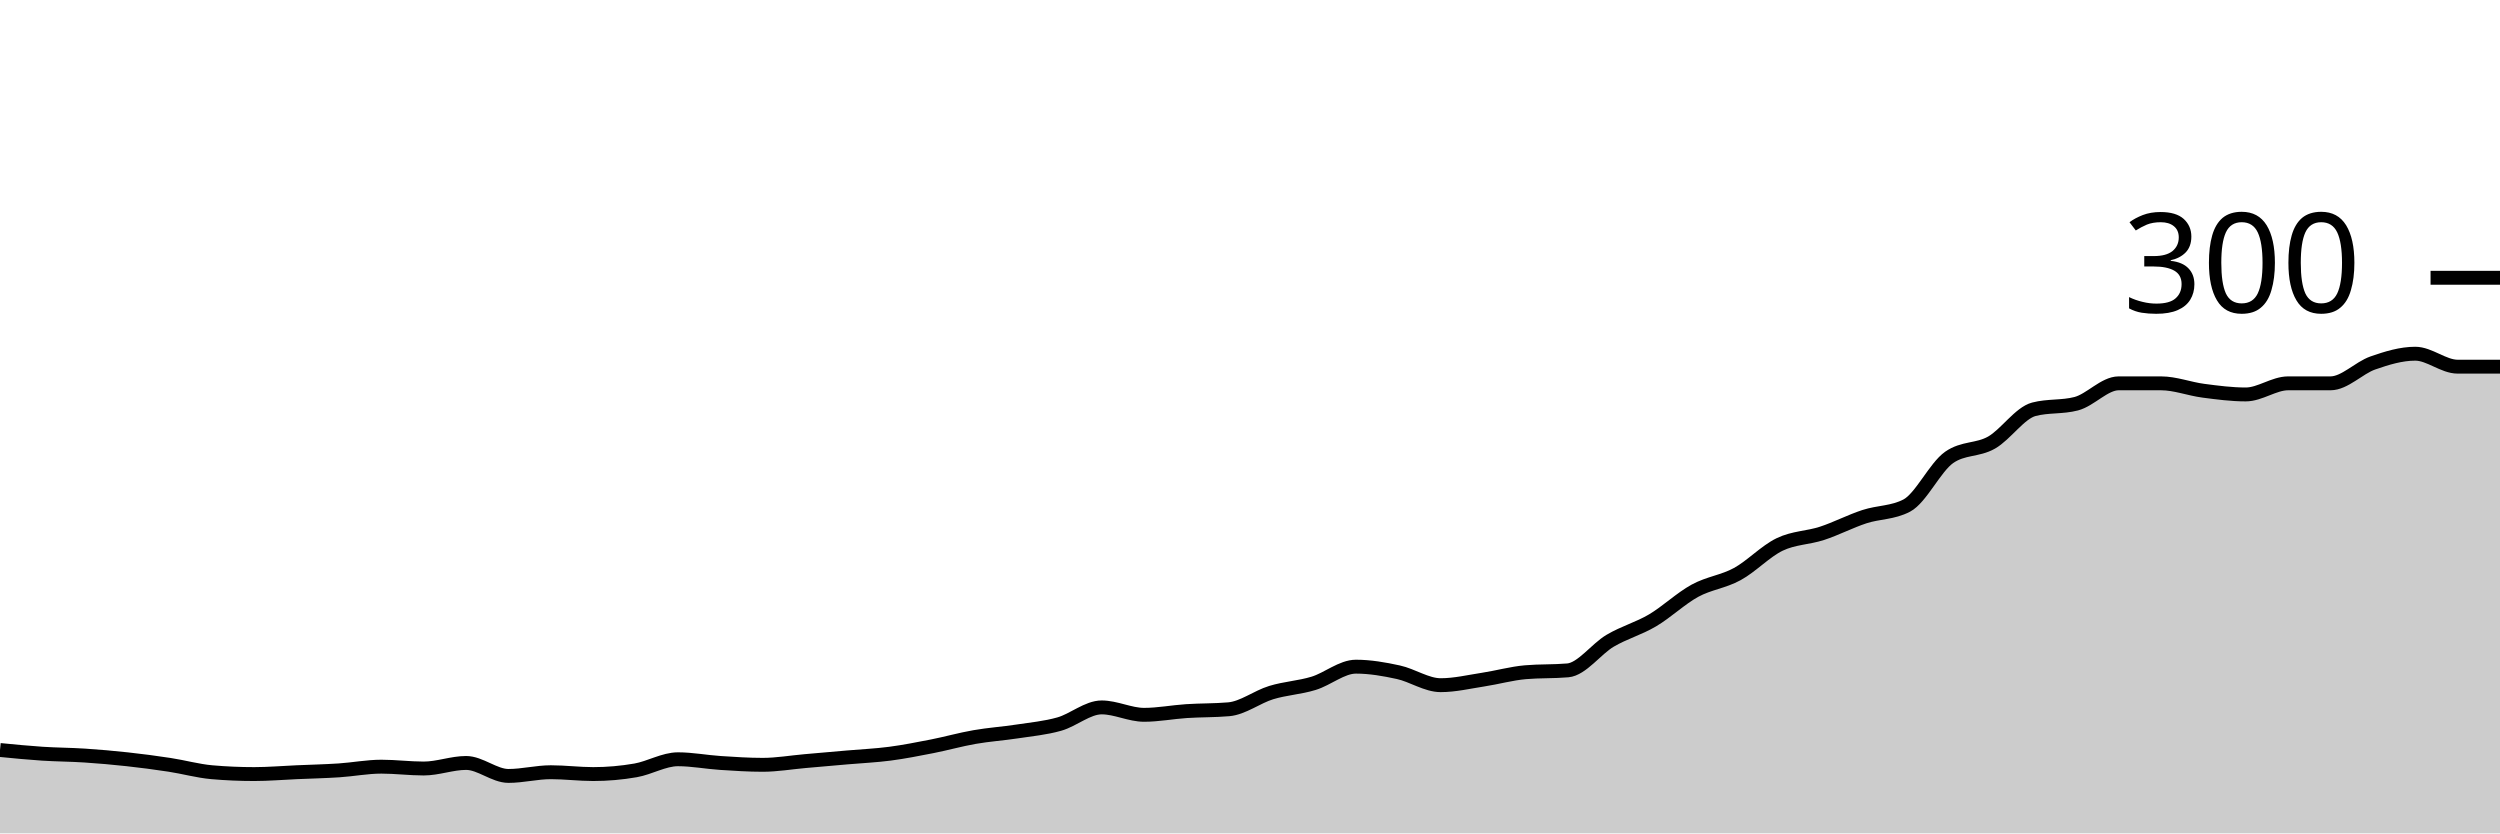
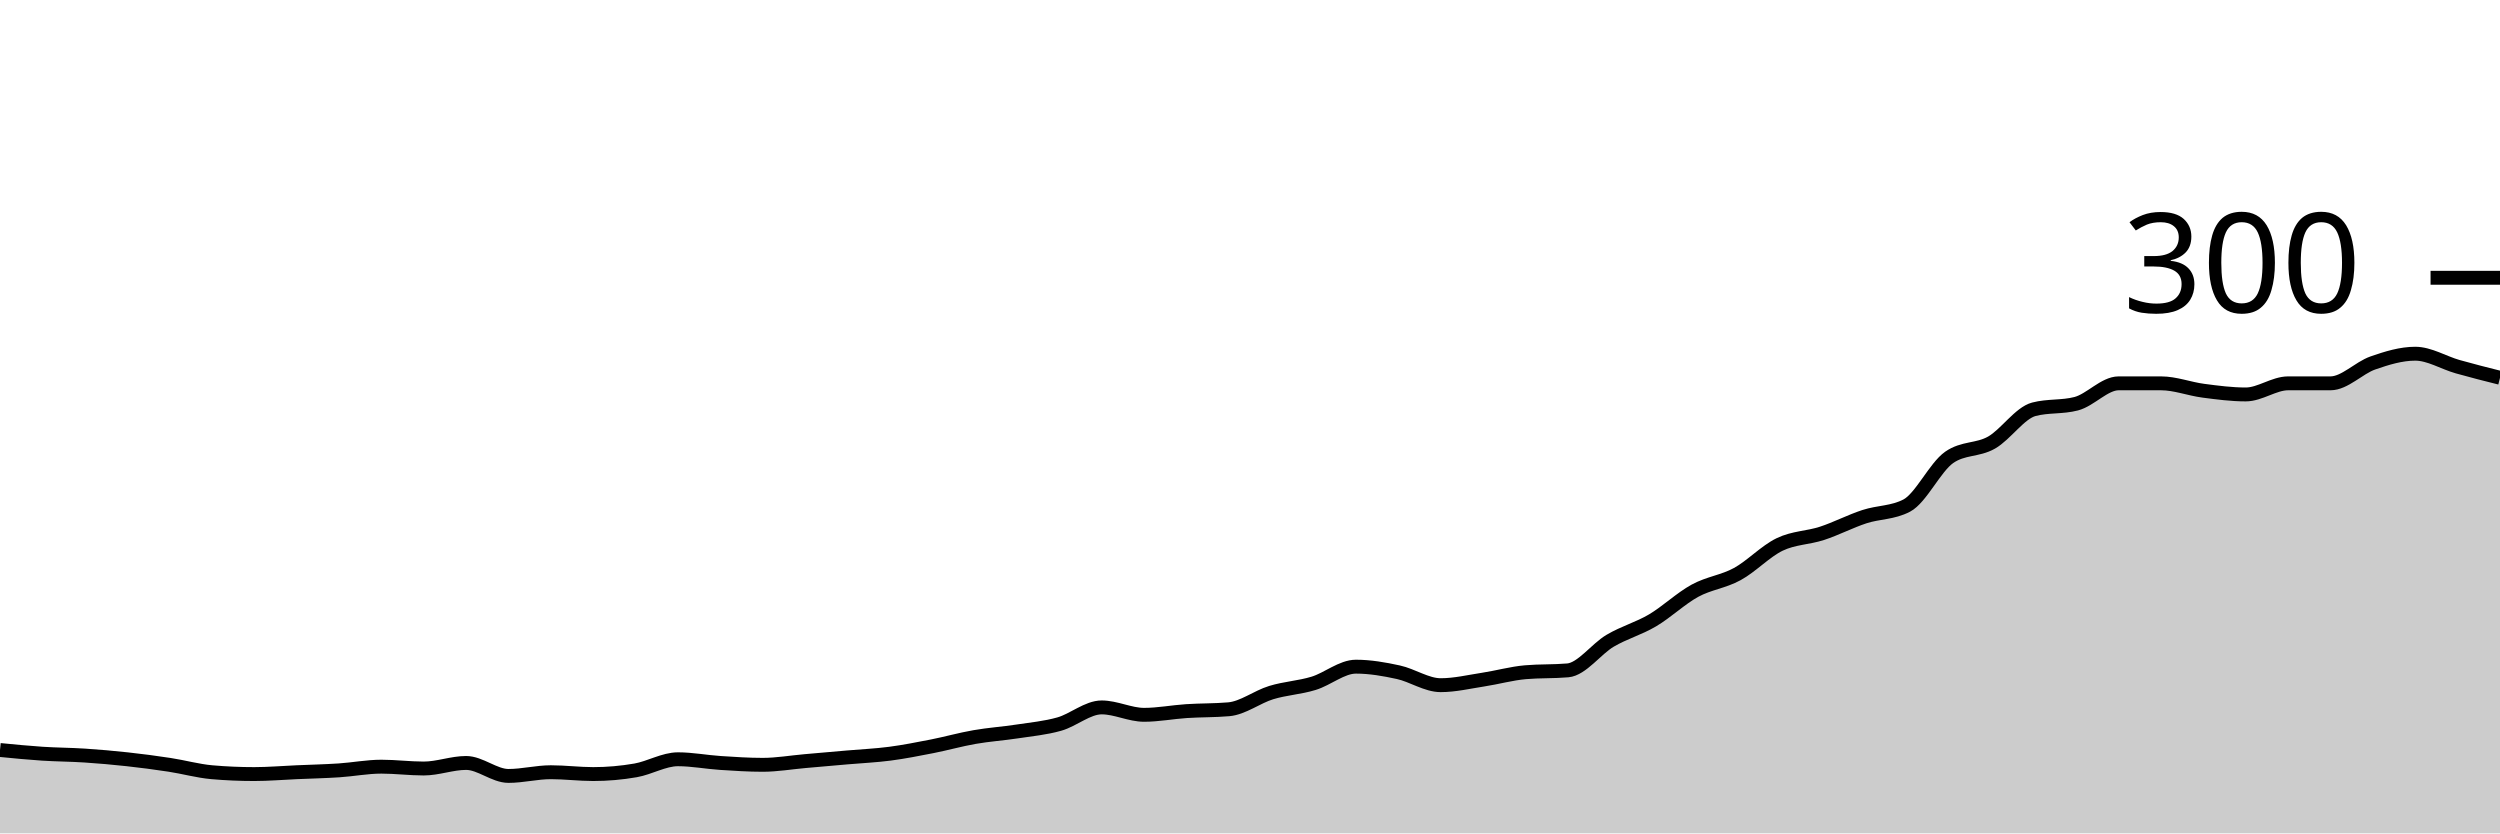
<svg xmlns="http://www.w3.org/2000/svg" viewBox="0 0 180 60">
  <g transform="translate(0,20)">
-     <path class="area" fill="rgba(0, 0, 0, 0.2)" d="M0,34C1.017,34.1,2.034,34.2,3.051,34.267C4.068,34.333,5.085,34.333,6.102,34.4C7.119,34.467,8.136,34.556,9.153,34.667C10.169,34.778,11.186,34.911,12.203,35.067C13.22,35.222,14.237,35.511,15.254,35.6C16.271,35.689,17.288,35.733,18.305,35.733C19.322,35.733,20.339,35.644,21.356,35.6C22.373,35.556,23.39,35.533,24.407,35.467C25.424,35.4,26.441,35.2,27.458,35.2C28.475,35.2,29.492,35.333,30.508,35.333C31.525,35.333,32.542,34.933,33.559,34.933C34.576,34.933,35.593,35.867,36.61,35.867C37.627,35.867,38.644,35.6,39.661,35.6C40.678,35.6,41.695,35.733,42.712,35.733C43.729,35.733,44.746,35.644,45.763,35.467C46.78,35.289,47.797,34.667,48.814,34.667C49.831,34.667,50.847,34.867,51.864,34.933C52.881,35,53.898,35.067,54.915,35.067C55.932,35.067,56.949,34.889,57.966,34.8C58.983,34.711,60,34.622,61.017,34.533C62.034,34.444,63.051,34.4,64.068,34.267C65.085,34.133,66.102,33.933,67.119,33.733C68.136,33.533,69.153,33.244,70.169,33.067C71.186,32.889,72.203,32.822,73.22,32.667C74.237,32.511,75.254,32.422,76.271,32.133C77.288,31.844,78.305,30.933,79.322,30.933C80.339,30.933,81.356,31.467,82.373,31.467C83.39,31.467,84.407,31.267,85.424,31.2C86.441,31.133,87.458,31.156,88.475,31.067C89.492,30.978,90.508,30.178,91.525,29.867C92.542,29.556,93.559,29.511,94.576,29.2C95.593,28.889,96.61,28,97.627,28C98.644,28,99.661,28.178,100.678,28.4C101.695,28.622,102.712,29.333,103.729,29.333C104.746,29.333,105.763,29.089,106.78,28.933C107.797,28.778,108.814,28.489,109.831,28.4C110.847,28.311,111.864,28.356,112.881,28.267C113.898,28.178,114.915,26.733,115.932,26.133C116.949,25.533,117.966,25.267,118.983,24.667C120,24.067,121.017,23.089,122.034,22.533C123.051,21.978,124.068,21.889,125.085,21.333C126.102,20.778,127.119,19.689,128.136,19.2C129.153,18.711,130.169,18.733,131.186,18.4C132.203,18.067,133.22,17.533,134.237,17.2C135.254,16.867,136.271,16.933,137.288,16.4C138.305,15.867,139.322,13.644,140.339,12.933C141.356,12.222,142.373,12.444,143.39,11.867C144.407,11.289,145.424,9.733,146.441,9.467C147.458,9.2,148.475,9.333,149.492,9.067C150.508,8.8,151.525,7.6,152.542,7.6C153.559,7.6,154.576,7.6,155.593,7.6C156.61,7.6,157.627,8,158.644,8.133C159.661,8.267,160.678,8.4,161.695,8.4C162.712,8.4,163.729,7.6,164.746,7.6C165.763,7.6,166.78,7.6,167.797,7.6C168.814,7.6,169.831,6.489,170.847,6.133C171.864,5.778,172.881,5.467,173.898,5.467C174.915,5.467,175.932,6.4,176.949,6.4C177.966,6.4,178.983,6.4,180,6.4L180,40C178.983,40,177.966,40,176.949,40C175.932,40,174.915,40,173.898,40C172.881,40,171.864,40,170.847,40C169.831,40,168.814,40,167.797,40C166.78,40,165.763,40,164.746,40C163.729,40,162.712,40,161.695,40C160.678,40,159.661,40,158.644,40C157.627,40,156.61,40,155.593,40C154.576,40,153.559,40,152.542,40C151.525,40,150.508,40,149.492,40C148.475,40,147.458,40,146.441,40C145.424,40,144.407,40,143.39,40C142.373,40,141.356,40,140.339,40C139.322,40,138.305,40,137.288,40C136.271,40,135.254,40,134.237,40C133.22,40,132.203,40,131.186,40C130.169,40,129.153,40,128.136,40C127.119,40,126.102,40,125.085,40C124.068,40,123.051,40,122.034,40C121.017,40,120,40,118.983,40C117.966,40,116.949,40,115.932,40C114.915,40,113.898,40,112.881,40C111.864,40,110.847,40,109.831,40C108.814,40,107.797,40,106.78,40C105.763,40,104.746,40,103.729,40C102.712,40,101.695,40,100.678,40C99.661,40,98.644,40,97.627,40C96.61,40,95.593,40,94.576,40C93.559,40,92.542,40,91.525,40C90.508,40,89.492,40,88.475,40C87.458,40,86.441,40,85.424,40C84.407,40,83.39,40,82.373,40C81.356,40,80.339,40,79.322,40C78.305,40,77.288,40,76.271,40C75.254,40,74.237,40,73.22,40C72.203,40,71.186,40,70.169,40C69.153,40,68.136,40,67.119,40C66.102,40,65.085,40,64.068,40C63.051,40,62.034,40,61.017,40C60,40,58.983,40,57.966,40C56.949,40,55.932,40,54.915,40C53.898,40,52.881,40,51.864,40C50.847,40,49.831,40,48.814,40C47.797,40,46.78,40,45.763,40C44.746,40,43.729,40,42.712,40C41.695,40,40.678,40,39.661,40C38.644,40,37.627,40,36.61,40C35.593,40,34.576,40,33.559,40C32.542,40,31.525,40,30.508,40C29.492,40,28.475,40,27.458,40C26.441,40,25.424,40,24.407,40C23.39,40,22.373,40,21.356,40C20.339,40,19.322,40,18.305,40C17.288,40,16.271,40,15.254,40C14.237,40,13.22,40,12.203,40C11.186,40,10.169,40,9.153,40C8.136,40,7.119,40,6.102,40C5.085,40,4.068,40,3.051,40C2.034,40,1.017,40,0,40Z" />
-     <path class="line" stroke="black" fill="none" d="M0,34C1.017,34.1,2.034,34.2,3.051,34.267C4.068,34.333,5.085,34.333,6.102,34.4C7.119,34.467,8.136,34.556,9.153,34.667C10.169,34.778,11.186,34.911,12.203,35.067C13.22,35.222,14.237,35.511,15.254,35.6C16.271,35.689,17.288,35.733,18.305,35.733C19.322,35.733,20.339,35.644,21.356,35.6C22.373,35.556,23.39,35.533,24.407,35.467C25.424,35.4,26.441,35.2,27.458,35.2C28.475,35.2,29.492,35.333,30.508,35.333C31.525,35.333,32.542,34.933,33.559,34.933C34.576,34.933,35.593,35.867,36.61,35.867C37.627,35.867,38.644,35.6,39.661,35.6C40.678,35.6,41.695,35.733,42.712,35.733C43.729,35.733,44.746,35.644,45.763,35.467C46.78,35.289,47.797,34.667,48.814,34.667C49.831,34.667,50.847,34.867,51.864,34.933C52.881,35,53.898,35.067,54.915,35.067C55.932,35.067,56.949,34.889,57.966,34.8C58.983,34.711,60,34.622,61.017,34.533C62.034,34.444,63.051,34.4,64.068,34.267C65.085,34.133,66.102,33.933,67.119,33.733C68.136,33.533,69.153,33.244,70.169,33.067C71.186,32.889,72.203,32.822,73.22,32.667C74.237,32.511,75.254,32.422,76.271,32.133C77.288,31.844,78.305,30.933,79.322,30.933C80.339,30.933,81.356,31.467,82.373,31.467C83.39,31.467,84.407,31.267,85.424,31.2C86.441,31.133,87.458,31.156,88.475,31.067C89.492,30.978,90.508,30.178,91.525,29.867C92.542,29.556,93.559,29.511,94.576,29.2C95.593,28.889,96.61,28,97.627,28C98.644,28,99.661,28.178,100.678,28.4C101.695,28.622,102.712,29.333,103.729,29.333C104.746,29.333,105.763,29.089,106.78,28.933C107.797,28.778,108.814,28.489,109.831,28.4C110.847,28.311,111.864,28.356,112.881,28.267C113.898,28.178,114.915,26.733,115.932,26.133C116.949,25.533,117.966,25.267,118.983,24.667C120,24.067,121.017,23.089,122.034,22.533C123.051,21.978,124.068,21.889,125.085,21.333C126.102,20.778,127.119,19.689,128.136,19.2C129.153,18.711,130.169,18.733,131.186,18.4C132.203,18.067,133.22,17.533,134.237,17.2C135.254,16.867,136.271,16.933,137.288,16.4C138.305,15.867,139.322,13.644,140.339,12.933C141.356,12.222,142.373,12.444,143.39,11.867C144.407,11.289,145.424,9.733,146.441,9.467C147.458,9.2,148.475,9.333,149.492,9.067C150.508,8.8,151.525,7.6,152.542,7.6C153.559,7.6,154.576,7.6,155.593,7.6C156.61,7.6,157.627,8,158.644,8.133C159.661,8.267,160.678,8.4,161.695,8.4C162.712,8.4,163.729,7.6,164.746,7.6C165.763,7.6,166.78,7.6,167.797,7.6C168.814,7.6,169.831,6.489,170.847,6.133C171.864,5.778,172.881,5.467,173.898,5.467C174.915,5.467,175.932,6.4,176.949,6.4C177.966,6.4,178.983,6.4,180,6.4" />
+     <path class="area" fill="rgba(0, 0, 0, 0.2)" d="M0,34C1.017,34.1,2.034,34.2,3.051,34.267C4.068,34.333,5.085,34.333,6.102,34.4C7.119,34.467,8.136,34.556,9.153,34.667C10.169,34.778,11.186,34.911,12.203,35.067C13.22,35.222,14.237,35.511,15.254,35.6C16.271,35.689,17.288,35.733,18.305,35.733C19.322,35.733,20.339,35.644,21.356,35.6C22.373,35.556,23.39,35.533,24.407,35.467C25.424,35.4,26.441,35.2,27.458,35.2C28.475,35.2,29.492,35.333,30.508,35.333C31.525,35.333,32.542,34.933,33.559,34.933C34.576,34.933,35.593,35.867,36.61,35.867C37.627,35.867,38.644,35.6,39.661,35.6C40.678,35.6,41.695,35.733,42.712,35.733C43.729,35.733,44.746,35.644,45.763,35.467C46.78,35.289,47.797,34.667,48.814,34.667C49.831,34.667,50.847,34.867,51.864,34.933C52.881,35,53.898,35.067,54.915,35.067C55.932,35.067,56.949,34.889,57.966,34.8C58.983,34.711,60,34.622,61.017,34.533C62.034,34.444,63.051,34.4,64.068,34.267C65.085,34.133,66.102,33.933,67.119,33.733C68.136,33.533,69.153,33.244,70.169,33.067C71.186,32.889,72.203,32.822,73.22,32.667C74.237,32.511,75.254,32.422,76.271,32.133C77.288,31.844,78.305,30.933,79.322,30.933C80.339,30.933,81.356,31.467,82.373,31.467C83.39,31.467,84.407,31.267,85.424,31.2C86.441,31.133,87.458,31.156,88.475,31.067C89.492,30.978,90.508,30.178,91.525,29.867C92.542,29.556,93.559,29.511,94.576,29.2C95.593,28.889,96.61,28,97.627,28C98.644,28,99.661,28.178,100.678,28.4C101.695,28.622,102.712,29.333,103.729,29.333C104.746,29.333,105.763,29.089,106.78,28.933C107.797,28.778,108.814,28.489,109.831,28.4C110.847,28.311,111.864,28.356,112.881,28.267C113.898,28.178,114.915,26.733,115.932,26.133C116.949,25.533,117.966,25.267,118.983,24.667C120,24.067,121.017,23.089,122.034,22.533C123.051,21.978,124.068,21.889,125.085,21.333C126.102,20.778,127.119,19.689,128.136,19.2C129.153,18.711,130.169,18.733,131.186,18.4C132.203,18.067,133.22,17.533,134.237,17.2C135.254,16.867,136.271,16.933,137.288,16.4C138.305,15.867,139.322,13.644,140.339,12.933C141.356,12.222,142.373,12.444,143.39,11.867C144.407,11.289,145.424,9.733,146.441,9.467C147.458,9.2,148.475,9.333,149.492,9.067C150.508,8.8,151.525,7.6,152.542,7.6C153.559,7.6,154.576,7.6,155.593,7.6C156.61,7.6,157.627,8,158.644,8.133C159.661,8.267,160.678,8.4,161.695,8.4C162.712,8.4,163.729,7.6,164.746,7.6C165.763,7.6,166.78,7.6,167.797,7.6C168.814,7.6,169.831,6.489,170.847,6.133C171.864,5.778,172.881,5.467,173.898,5.467C174.915,5.467,175.932,6.111,176.949,6.4C177.966,6.689,178.983,6.944,180,7.2L180,40C178.983,40,177.966,40,176.949,40C175.932,40,174.915,40,173.898,40C172.881,40,171.864,40,170.847,40C169.831,40,168.814,40,167.797,40C166.78,40,165.763,40,164.746,40C163.729,40,162.712,40,161.695,40C160.678,40,159.661,40,158.644,40C157.627,40,156.61,40,155.593,40C154.576,40,153.559,40,152.542,40C151.525,40,150.508,40,149.492,40C148.475,40,147.458,40,146.441,40C145.424,40,144.407,40,143.39,40C142.373,40,141.356,40,140.339,40C139.322,40,138.305,40,137.288,40C136.271,40,135.254,40,134.237,40C133.22,40,132.203,40,131.186,40C130.169,40,129.153,40,128.136,40C127.119,40,126.102,40,125.085,40C124.068,40,123.051,40,122.034,40C121.017,40,120,40,118.983,40C117.966,40,116.949,40,115.932,40C114.915,40,113.898,40,112.881,40C111.864,40,110.847,40,109.831,40C108.814,40,107.797,40,106.78,40C105.763,40,104.746,40,103.729,40C102.712,40,101.695,40,100.678,40C99.661,40,98.644,40,97.627,40C96.61,40,95.593,40,94.576,40C93.559,40,92.542,40,91.525,40C90.508,40,89.492,40,88.475,40C87.458,40,86.441,40,85.424,40C84.407,40,83.39,40,82.373,40C81.356,40,80.339,40,79.322,40C78.305,40,77.288,40,76.271,40C75.254,40,74.237,40,73.22,40C72.203,40,71.186,40,70.169,40C69.153,40,68.136,40,67.119,40C66.102,40,65.085,40,64.068,40C63.051,40,62.034,40,61.017,40C60,40,58.983,40,57.966,40C56.949,40,55.932,40,54.915,40C53.898,40,52.881,40,51.864,40C50.847,40,49.831,40,48.814,40C47.797,40,46.78,40,45.763,40C44.746,40,43.729,40,42.712,40C41.695,40,40.678,40,39.661,40C38.644,40,37.627,40,36.61,40C35.593,40,34.576,40,33.559,40C32.542,40,31.525,40,30.508,40C29.492,40,28.475,40,27.458,40C26.441,40,25.424,40,24.407,40C23.39,40,22.373,40,21.356,40C20.339,40,19.322,40,18.305,40C17.288,40,16.271,40,15.254,40C14.237,40,13.22,40,12.203,40C11.186,40,10.169,40,9.153,40C8.136,40,7.119,40,6.102,40C5.085,40,4.068,40,3.051,40C2.034,40,1.017,40,0,40Z" />
+     <path class="line" stroke="black" fill="none" d="M0,34C1.017,34.1,2.034,34.2,3.051,34.267C4.068,34.333,5.085,34.333,6.102,34.4C7.119,34.467,8.136,34.556,9.153,34.667C10.169,34.778,11.186,34.911,12.203,35.067C13.22,35.222,14.237,35.511,15.254,35.6C16.271,35.689,17.288,35.733,18.305,35.733C19.322,35.733,20.339,35.644,21.356,35.6C22.373,35.556,23.39,35.533,24.407,35.467C25.424,35.4,26.441,35.2,27.458,35.2C28.475,35.2,29.492,35.333,30.508,35.333C31.525,35.333,32.542,34.933,33.559,34.933C34.576,34.933,35.593,35.867,36.61,35.867C37.627,35.867,38.644,35.6,39.661,35.6C40.678,35.6,41.695,35.733,42.712,35.733C43.729,35.733,44.746,35.644,45.763,35.467C46.78,35.289,47.797,34.667,48.814,34.667C49.831,34.667,50.847,34.867,51.864,34.933C52.881,35,53.898,35.067,54.915,35.067C55.932,35.067,56.949,34.889,57.966,34.8C58.983,34.711,60,34.622,61.017,34.533C62.034,34.444,63.051,34.4,64.068,34.267C65.085,34.133,66.102,33.933,67.119,33.733C68.136,33.533,69.153,33.244,70.169,33.067C71.186,32.889,72.203,32.822,73.22,32.667C74.237,32.511,75.254,32.422,76.271,32.133C77.288,31.844,78.305,30.933,79.322,30.933C80.339,30.933,81.356,31.467,82.373,31.467C83.39,31.467,84.407,31.267,85.424,31.2C86.441,31.133,87.458,31.156,88.475,31.067C89.492,30.978,90.508,30.178,91.525,29.867C92.542,29.556,93.559,29.511,94.576,29.2C95.593,28.889,96.61,28,97.627,28C98.644,28,99.661,28.178,100.678,28.4C101.695,28.622,102.712,29.333,103.729,29.333C104.746,29.333,105.763,29.089,106.78,28.933C107.797,28.778,108.814,28.489,109.831,28.4C110.847,28.311,111.864,28.356,112.881,28.267C113.898,28.178,114.915,26.733,115.932,26.133C116.949,25.533,117.966,25.267,118.983,24.667C120,24.067,121.017,23.089,122.034,22.533C123.051,21.978,124.068,21.889,125.085,21.333C126.102,20.778,127.119,19.689,128.136,19.2C129.153,18.711,130.169,18.733,131.186,18.4C132.203,18.067,133.22,17.533,134.237,17.2C135.254,16.867,136.271,16.933,137.288,16.4C138.305,15.867,139.322,13.644,140.339,12.933C141.356,12.222,142.373,12.444,143.39,11.867C144.407,11.289,145.424,9.733,146.441,9.467C147.458,9.2,148.475,9.333,149.492,9.067C150.508,8.8,151.525,7.6,152.542,7.6C153.559,7.6,154.576,7.6,155.593,7.6C156.61,7.6,157.627,8,158.644,8.133C159.661,8.267,160.678,8.4,161.695,8.4C162.712,8.4,163.729,7.6,164.746,7.6C165.763,7.6,166.78,7.6,167.797,7.6C168.814,7.6,169.831,6.489,170.847,6.133C171.864,5.778,172.881,5.467,173.898,5.467C174.915,5.467,175.932,6.111,176.949,6.4C177.966,6.689,178.983,6.944,180,7.2" />
    <path class="axis-ceiling" stroke-width="1" stroke="black" fill="none" d="M175,0L180,0" />
    <text class="axis-ceiling-label" font-family="sans-serif" text-anchor="end" font-size="10px" x="170" y="2.5">300</text>
  </g>
</svg>
